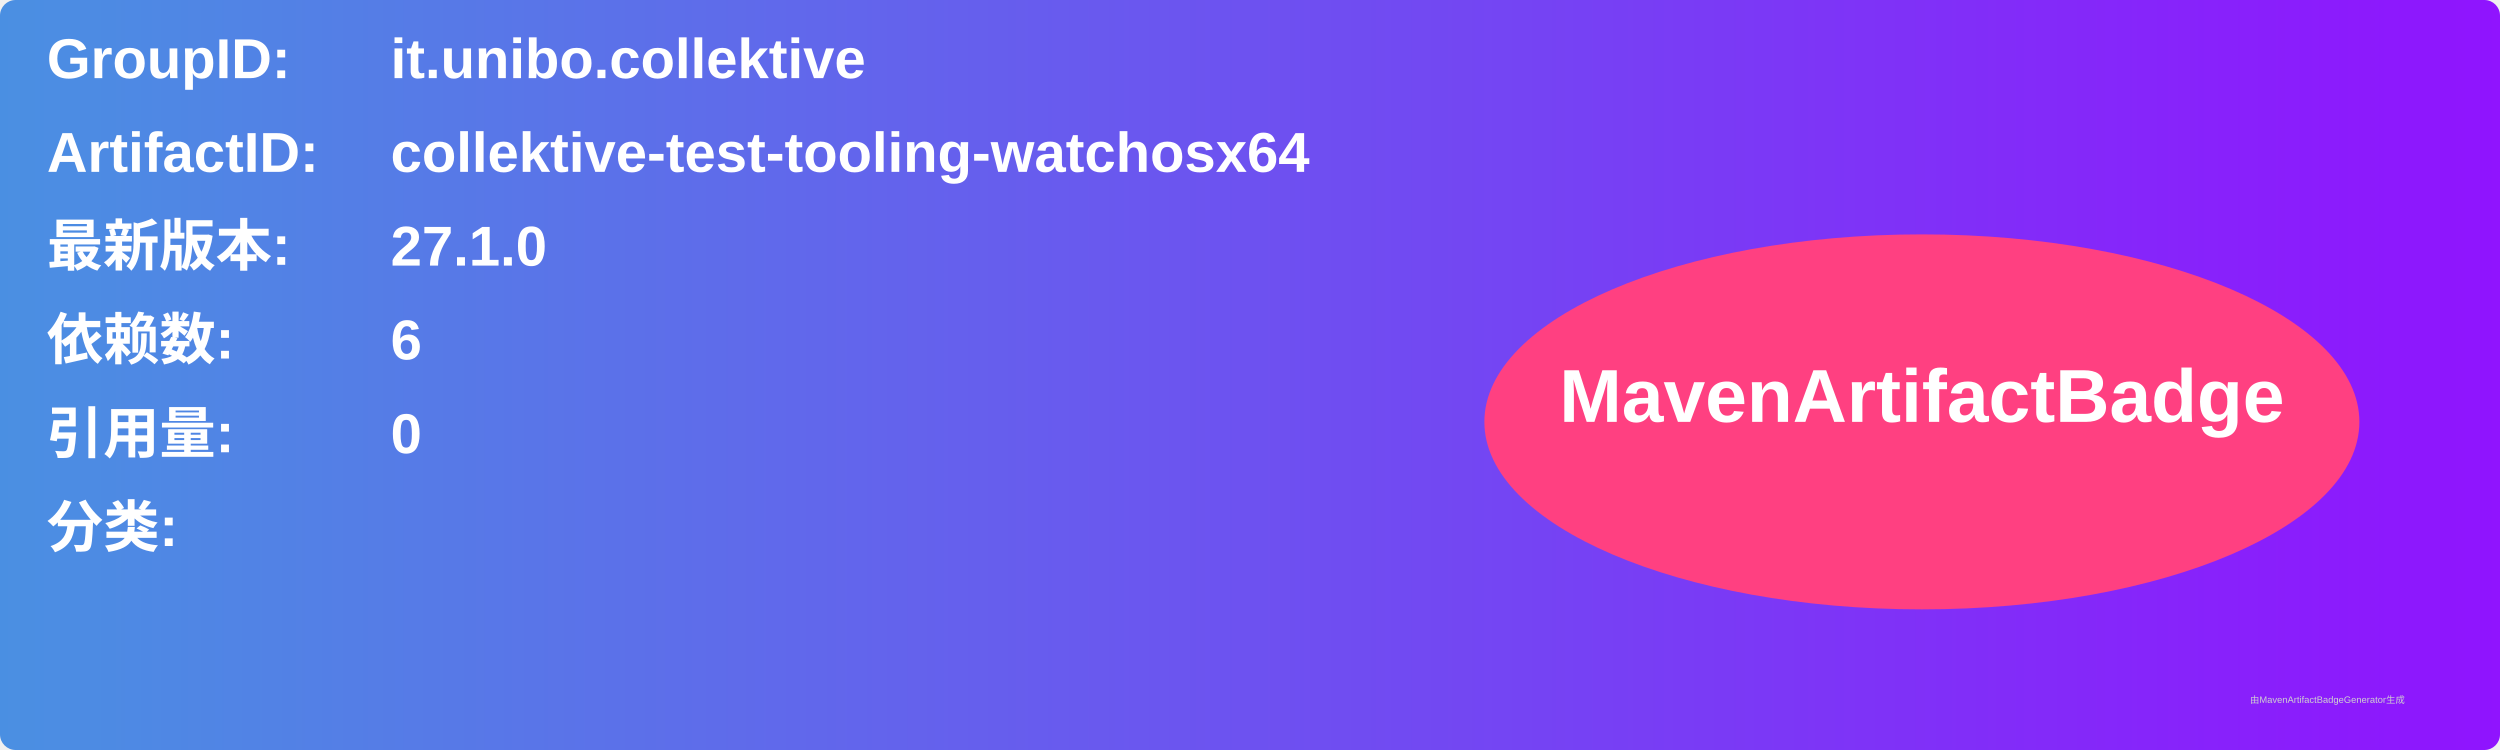
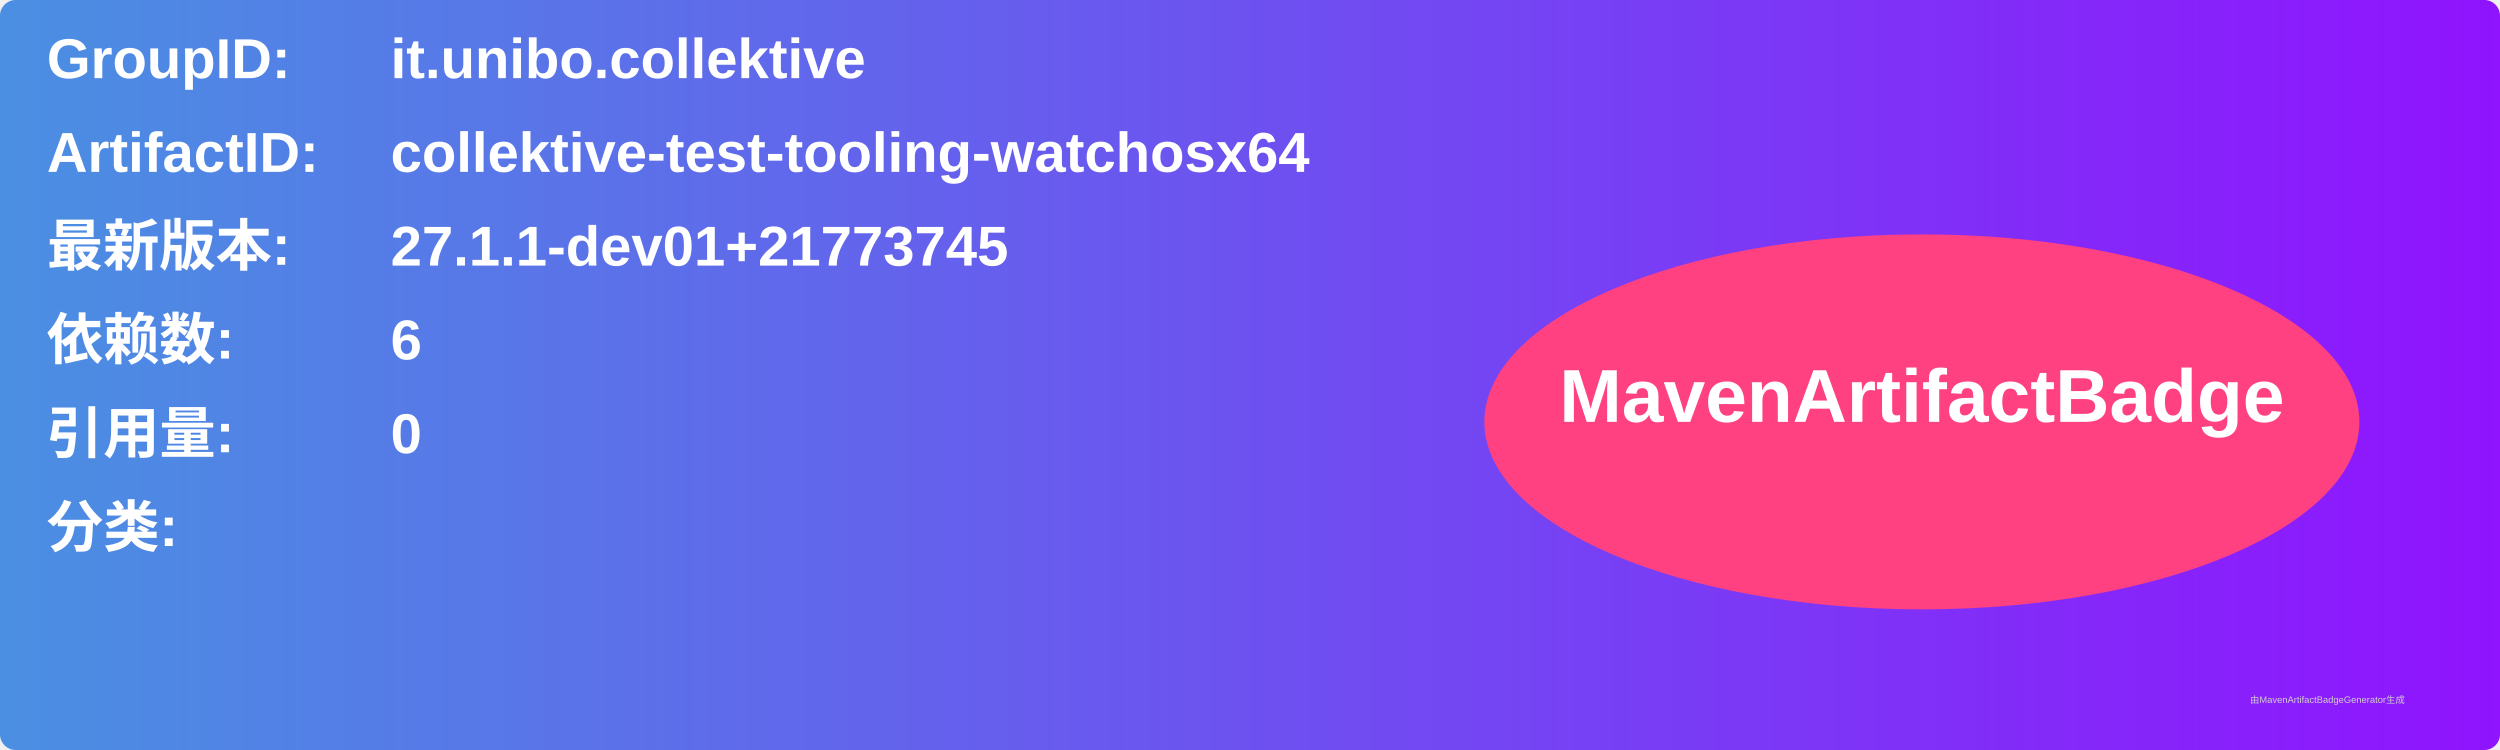
<svg xmlns="http://www.w3.org/2000/svg" width="800" height="240" viewBox="0 0 800 240">
  <linearGradient id="grad" x1="0%" y1="0%" x2="100%" y2="0%">
    <stop offset="0%" stop-color="#4a90e2" />
    <stop offset="100%" stop-color="#9013fe" />
  </linearGradient>
  <rect width="100%" height="100%" rx="5" ry="5" fill="url(#grad)" />
  <g transform="translate(15, 15)">
    <text x="0" y="10" font-family="Arial" font-size="18" fill="white" font-weight="bold" width="260">GroupID:</text>
    <text x="110" y="10" font-family="Arial" font-size="18" fill="white" font-weight="bold" width="460">it.unibo.collektive</text>
    <text x="0" y="40" font-family="Arial" font-size="18" fill="white" font-weight="bold" width="260">ArtifactID:</text>
    <text x="110" y="40" font-family="Arial" font-size="18" fill="white" font-weight="bold" width="460">collektive-test-tooling-watchosx64</text>
    <text x="0" y="70" font-family="Arial" font-size="18" fill="white" font-weight="bold">最新版本:</text>
    <text x="110" y="70" font-family="Arial" font-size="18" fill="white" font-weight="bold">
-       <tspan font-weight="bold">27.1.0</tspan>
+       <tspan font-weight="bold">27.1.1-dev01+21773745</tspan>
    </text>
    <text x="0" y="100" font-family="Arial" font-size="18" fill="white" font-weight="bold">依赖数: </text>
    <text x="110" y="100" font-family="Arial" font-size="18" fill="white">
      <tspan font-weight="bold">6</tspan>
    </text>
    <text x="0" y="130" font-family="Arial" font-size="18" fill="white" font-weight="bold">引用量: </text>
    <text x="110" y="130" font-family="Arial" font-size="18" fill="white">
      <tspan font-weight="bold">0</tspan>
    </text>
    <text x="0" y="160" font-family="Arial" font-size="18" fill="white" font-weight="bold">分类:</text>
    <text x="10" y="190" font-family="Arial" font-size="10" fill="white">
      <tspan font-weight="bold" />
    </text>
    <ellipse cx="600" cy="120" rx="140" ry="60" fill="#ff4081" />
    <text x="600" y="120" text-anchor="middle" font-family="Arial" font-size="24" fill="white" font-weight="bold">MavenArtifactBadge</text>
  </g>
  <text x="720" y="225" font-family="Arial" font-size="3" fill="#d0d0d0">由MavenArtifactBadgeGenerator生成</text>
</svg>
